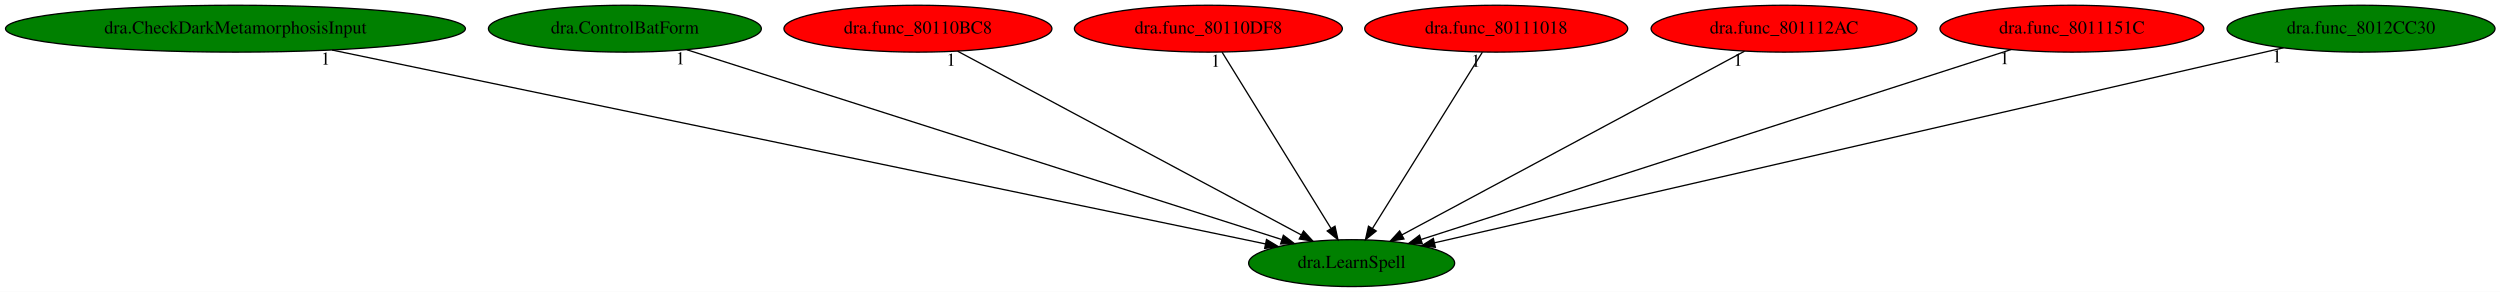
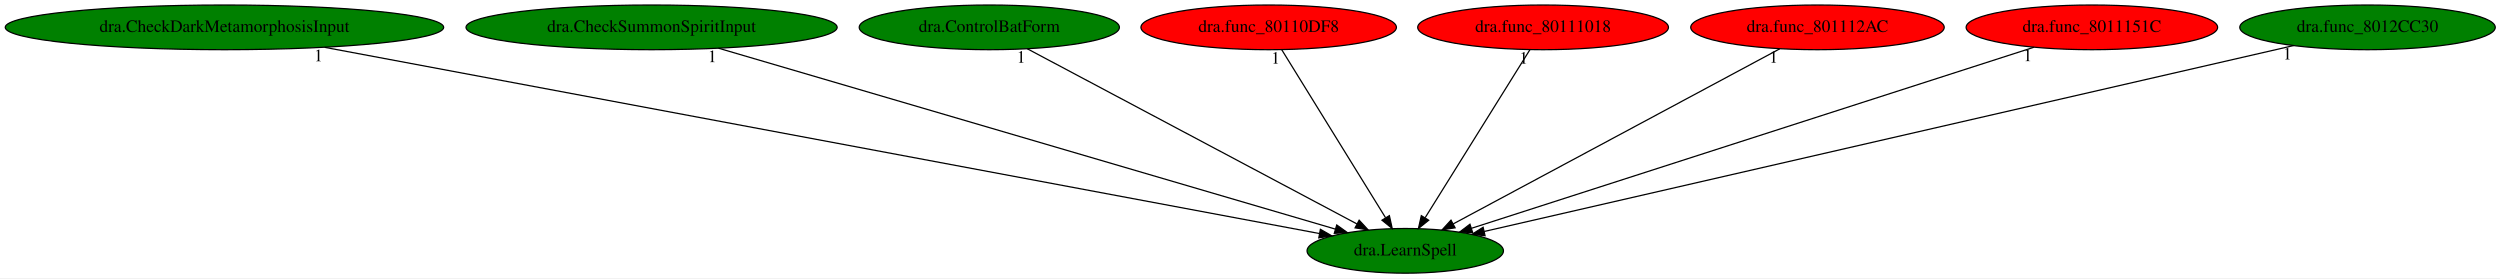
- <svg xmlns="http://www.w3.org/2000/svg" xmlns:xlink="http://www.w3.org/1999/xlink" width="1919pt" height="224pt" viewBox="0.00 0.00 1919.48 224.00">
+ <svg xmlns="http://www.w3.org/2000/svg" xmlns:xlink="http://www.w3.org/1999/xlink" width="2013pt" height="224pt" viewBox="0.00 0.00 2013.48 224.00">
  <g id="graph0" class="graph" transform="scale(1 1) rotate(0) translate(4 220)">
-     <polygon fill="white" stroke="transparent" points="-4,4 -4,-220 1915.48,-220 1915.48,4 -4,4" />
+     <polygon fill="white" stroke="transparent" points="-4,4 -4,-220 2009.48,-220 2009.48,4 -4,4" />
    <g id="node1" class="node">
-       <ellipse fill="green" stroke="black" cx="1033.78" cy="-18" rx="79.09" ry="18" />
-       <text text-anchor="middle" x="1033.78" y="-14.3" font-family="Times,serif" font-size="14.00">dra.LearnSpell</text>
+       <ellipse fill="green" stroke="black" cx="1127.78" cy="-18" rx="79.09" ry="18" />
+       <text text-anchor="middle" x="1127.78" y="-14.3" font-family="Times,serif" font-size="14.00">dra.LearnSpell</text>
    </g>
    <g id="node2" class="node">
      <g id="a_node2">
        <a xlink:href="dra.CheckDarkMetamorphosisInput.svg" xlink:title="dra.CheckDarkMetamorphosisInput">
          <ellipse fill="green" stroke="black" cx="176.78" cy="-198" rx="176.57" ry="18" />
          <text text-anchor="middle" x="176.78" y="-194.3" font-family="Times,serif" font-size="14.00">dra.CheckDarkMetamorphosisInput</text>
        </a>
      </g>
    </g>
    <g id="edge1" class="edge">
-       <path fill="none" stroke="black" d="M250.97,-181.59C415.79,-147.36 810.29,-65.42 967.49,-32.77" />
-       <polygon fill="black" stroke="black" points="968.42,-36.15 977.5,-30.69 967,-29.3 968.42,-36.15" />
-       <text text-anchor="middle" x="245.97" y="-170.39" font-family="Times,serif" font-size="14.00">1</text>
+       <path fill="none" stroke="black" d="M257.46,-181.9C440.93,-147.56 886.86,-64.09 1058.69,-31.93" />
+       <polygon fill="black" stroke="black" points="1059.44,-35.35 1068.62,-30.07 1058.15,-28.47 1059.44,-35.35" />
+       <text text-anchor="middle" x="252.46" y="-170.7" font-family="Times,serif" font-size="14.00">1</text>
    </g>
    <g id="node3" class="node">
      <g id="a_node3">
-         <a xlink:href="dra.ControlBatForm.svg" xlink:title="dra.ControlBatForm">
-           <ellipse fill="green" stroke="black" cx="475.78" cy="-198" rx="104.78" ry="18" />
-           <text text-anchor="middle" x="475.78" y="-194.3" font-family="Times,serif" font-size="14.00">dra.ControlBatForm</text>
+         <a xlink:href="dra.CheckSummonSpiritInput.svg" xlink:title="dra.CheckSummonSpiritInput">
+           <ellipse fill="green" stroke="black" cx="520.78" cy="-198" rx="149.47" ry="18" />
+           <text text-anchor="middle" x="520.78" y="-194.3" font-family="Times,serif" font-size="14.00">dra.CheckSummonSpiritInput</text>
        </a>
      </g>
    </g>
    <g id="edge2" class="edge">
-       <path fill="none" stroke="black" d="M523.36,-181.82C626.74,-148.85 871.31,-70.83 980.05,-36.14" />
-       <polygon fill="black" stroke="black" points="981.36,-39.4 989.83,-33.02 979.24,-32.73 981.36,-39.4" />
-       <text text-anchor="middle" x="518.36" y="-170.62" font-family="Times,serif" font-size="14.00">1</text>
+       <path fill="none" stroke="black" d="M574.65,-181.2C688.97,-147.68 954.92,-69.69 1071.42,-35.53" />
+       <polygon fill="black" stroke="black" points="1072.6,-38.83 1081.21,-32.66 1070.63,-32.11 1072.6,-38.83" />
+       <text text-anchor="middle" x="569.65" y="-170" font-family="Times,serif" font-size="14.00">1</text>
    </g>
    <g id="node4" class="node">
      <g id="a_node4">
-         <a xlink:href="dra.func_80110BC8.svg" xlink:title="dra.func_80110BC8">
-           <ellipse fill="red" stroke="black" cx="700.78" cy="-198" rx="102.88" ry="18" />
-           <text text-anchor="middle" x="700.78" y="-194.3" font-family="Times,serif" font-size="14.00">dra.func_80110BC8</text>
+         <a xlink:href="dra.ControlBatForm.svg" xlink:title="dra.ControlBatForm">
+           <ellipse fill="green" stroke="black" cx="792.78" cy="-198" rx="104.78" ry="18" />
+           <text text-anchor="middle" x="792.78" y="-194.3" font-family="Times,serif" font-size="14.00">dra.ControlBatForm</text>
        </a>
      </g>
    </g>
    <g id="edge3" class="edge">
-       <path fill="none" stroke="black" d="M731.22,-180.73C791.94,-148.27 928.05,-75.52 995.04,-39.71" />
-       <polygon fill="black" stroke="black" points="996.85,-42.71 1004.02,-34.91 993.55,-36.54 996.85,-42.71" />
-       <text text-anchor="middle" x="726.22" y="-169.53" font-family="Times,serif" font-size="14.00">1</text>
+       <path fill="none" stroke="black" d="M823.4,-180.73C884.49,-148.27 1021.42,-75.52 1088.81,-39.71" />
+       <polygon fill="black" stroke="black" points="1090.65,-42.69 1097.84,-34.91 1087.37,-36.51 1090.65,-42.69" />
+       <text text-anchor="middle" x="818.4" y="-169.53" font-family="Times,serif" font-size="14.00">1</text>
    </g>
    <g id="node5" class="node">
      <g id="a_node5">
        <a xlink:href="dra.func_80110DF8.svg" xlink:title="dra.func_80110DF8">
-           <ellipse fill="red" stroke="black" cx="923.78" cy="-198" rx="102.88" ry="18" />
-           <text text-anchor="middle" x="923.78" y="-194.3" font-family="Times,serif" font-size="14.00">dra.func_80110DF8</text>
+           <ellipse fill="red" stroke="black" cx="1017.78" cy="-198" rx="102.88" ry="18" />
+           <text text-anchor="middle" x="1017.78" y="-194.3" font-family="Times,serif" font-size="14.00">dra.func_80110DF8</text>
        </a>
      </g>
    </g>
    <g id="edge4" class="edge">
-       <path fill="none" stroke="black" d="M934.33,-179.93C953.71,-148.57 995.1,-81.6 1017.9,-44.71" />
-       <polygon fill="black" stroke="black" points="1020.99,-46.36 1023.27,-36.02 1015.03,-42.68 1020.99,-46.36" />
-       <text text-anchor="middle" x="929.33" y="-168.73" font-family="Times,serif" font-size="14.00">1</text>
+       <path fill="none" stroke="black" d="M1028.33,-179.93C1047.71,-148.57 1089.1,-81.6 1111.9,-44.71" />
+       <polygon fill="black" stroke="black" points="1114.99,-46.36 1117.27,-36.02 1109.03,-42.68 1114.99,-46.36" />
+       <text text-anchor="middle" x="1023.33" y="-168.73" font-family="Times,serif" font-size="14.00">1</text>
    </g>
    <g id="node6" class="node">
      <g id="a_node6">
        <a xlink:href="dra.func_80111018.svg" xlink:title="dra.func_80111018">
-           <ellipse fill="red" stroke="black" cx="1144.78" cy="-198" rx="100.98" ry="18" />
-           <text text-anchor="middle" x="1144.78" y="-194.3" font-family="Times,serif" font-size="14.00">dra.func_80111018</text>
+           <ellipse fill="red" stroke="black" cx="1238.78" cy="-198" rx="100.98" ry="18" />
+           <text text-anchor="middle" x="1238.78" y="-194.3" font-family="Times,serif" font-size="14.00">dra.func_80111018</text>
        </a>
      </g>
    </g>
    <g id="edge5" class="edge">
-       <path fill="none" stroke="black" d="M1134.14,-179.93C1114.58,-148.57 1072.82,-81.6 1049.82,-44.71" />
-       <polygon fill="black" stroke="black" points="1052.66,-42.65 1044.4,-36.02 1046.72,-46.35 1052.66,-42.65" />
-       <text text-anchor="middle" x="1129.14" y="-168.73" font-family="Times,serif" font-size="14.00">1</text>
+       <path fill="none" stroke="black" d="M1228.14,-179.93C1208.58,-148.57 1166.82,-81.6 1143.82,-44.71" />
+       <polygon fill="black" stroke="black" points="1146.66,-42.65 1138.4,-36.02 1140.72,-46.35 1146.66,-42.65" />
+       <text text-anchor="middle" x="1223.14" y="-168.73" font-family="Times,serif" font-size="14.00">1</text>
    </g>
    <g id="node7" class="node">
      <g id="a_node7">
        <a xlink:href="dra.func_801112AC.svg" xlink:title="dra.func_801112AC">
-           <ellipse fill="red" stroke="black" cx="1365.78" cy="-198" rx="102.08" ry="18" />
-           <text text-anchor="middle" x="1365.78" y="-194.3" font-family="Times,serif" font-size="14.00">dra.func_801112AC</text>
+           <ellipse fill="red" stroke="black" cx="1459.78" cy="-198" rx="102.08" ry="18" />
+           <text text-anchor="middle" x="1459.78" y="-194.3" font-family="Times,serif" font-size="14.00">dra.func_801112AC</text>
        </a>
      </g>
    </g>
    <g id="edge6" class="edge">
-       <path fill="none" stroke="black" d="M1335.44,-180.73C1274.9,-148.27 1139.2,-75.52 1072.41,-39.71" />
-       <polygon fill="black" stroke="black" points="1073.93,-36.55 1063.46,-34.91 1070.62,-42.72 1073.93,-36.55" />
-       <text text-anchor="middle" x="1330.44" y="-169.53" font-family="Times,serif" font-size="14.00">1</text>
+       <path fill="none" stroke="black" d="M1429.44,-180.73C1368.9,-148.27 1233.2,-75.52 1166.41,-39.71" />
+       <polygon fill="black" stroke="black" points="1167.93,-36.55 1157.46,-34.91 1164.62,-42.72 1167.93,-36.55" />
+       <text text-anchor="middle" x="1424.44" y="-169.53" font-family="Times,serif" font-size="14.00">1</text>
    </g>
    <g id="node8" class="node">
      <g id="a_node8">
        <a xlink:href="dra.func_8011151C.svg" xlink:title="dra.func_8011151C">
-           <ellipse fill="red" stroke="black" cx="1586.78" cy="-198" rx="101.28" ry="18" />
-           <text text-anchor="middle" x="1586.78" y="-194.3" font-family="Times,serif" font-size="14.00">dra.func_8011151C</text>
+           <ellipse fill="red" stroke="black" cx="1680.78" cy="-198" rx="101.28" ry="18" />
+           <text text-anchor="middle" x="1680.78" y="-194.3" font-family="Times,serif" font-size="14.00">dra.func_8011151C</text>
        </a>
      </g>
    </g>
    <g id="edge7" class="edge">
-       <path fill="none" stroke="black" d="M1540.11,-181.98C1437.97,-149.1 1195.15,-70.94 1087.16,-36.18" />
-       <polygon fill="black" stroke="black" points="1088.04,-32.79 1077.44,-33.05 1085.89,-39.45 1088.04,-32.79" />
-       <text text-anchor="middle" x="1535.11" y="-170.78" font-family="Times,serif" font-size="14.00">1</text>
+       <path fill="none" stroke="black" d="M1634.11,-181.98C1531.97,-149.1 1289.15,-70.94 1181.16,-36.18" />
+       <polygon fill="black" stroke="black" points="1182.04,-32.79 1171.44,-33.05 1179.89,-39.45 1182.04,-32.79" />
+       <text text-anchor="middle" x="1629.11" y="-170.78" font-family="Times,serif" font-size="14.00">1</text>
    </g>
    <g id="node9" class="node">
      <g id="a_node9">
        <a xlink:href="dra.func_8012CC30.svg" xlink:title="dra.func_8012CC30">
-           <ellipse fill="green" stroke="black" cx="1808.78" cy="-198" rx="102.88" ry="18" />
-           <text text-anchor="middle" x="1808.78" y="-194.3" font-family="Times,serif" font-size="14.00">dra.func_8012CC30</text>
+           <ellipse fill="green" stroke="black" cx="1902.78" cy="-198" rx="102.88" ry="18" />
+           <text text-anchor="middle" x="1902.78" y="-194.3" font-family="Times,serif" font-size="14.00">dra.func_8012CC30</text>
        </a>
      </g>
    </g>
    <g id="edge8" class="edge">
-       <path fill="none" stroke="black" d="M1749.26,-183.33C1606.25,-150.48 1244.31,-67.35 1097.31,-33.59" />
-       <polygon fill="black" stroke="black" points="1098.05,-30.17 1087.52,-31.34 1096.49,-36.99 1098.05,-30.17" />
-       <text text-anchor="middle" x="1744.26" y="-172.13" font-family="Times,serif" font-size="14.00">1</text>
+       <path fill="none" stroke="black" d="M1843.26,-183.33C1700.25,-150.48 1338.31,-67.35 1191.31,-33.59" />
+       <polygon fill="black" stroke="black" points="1192.05,-30.17 1181.52,-31.34 1190.49,-36.99 1192.05,-30.17" />
+       <text text-anchor="middle" x="1838.26" y="-172.13" font-family="Times,serif" font-size="14.00">1</text>
    </g>
  </g>
</svg>
